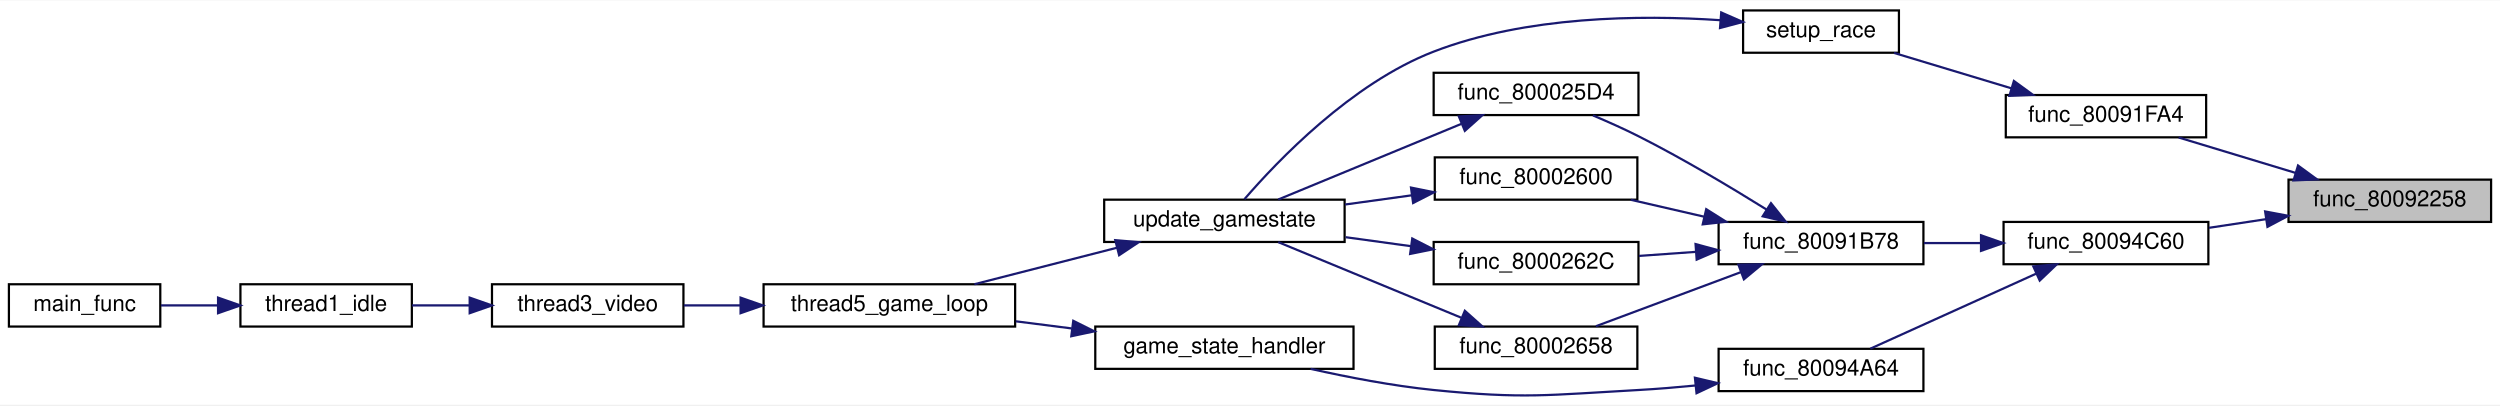
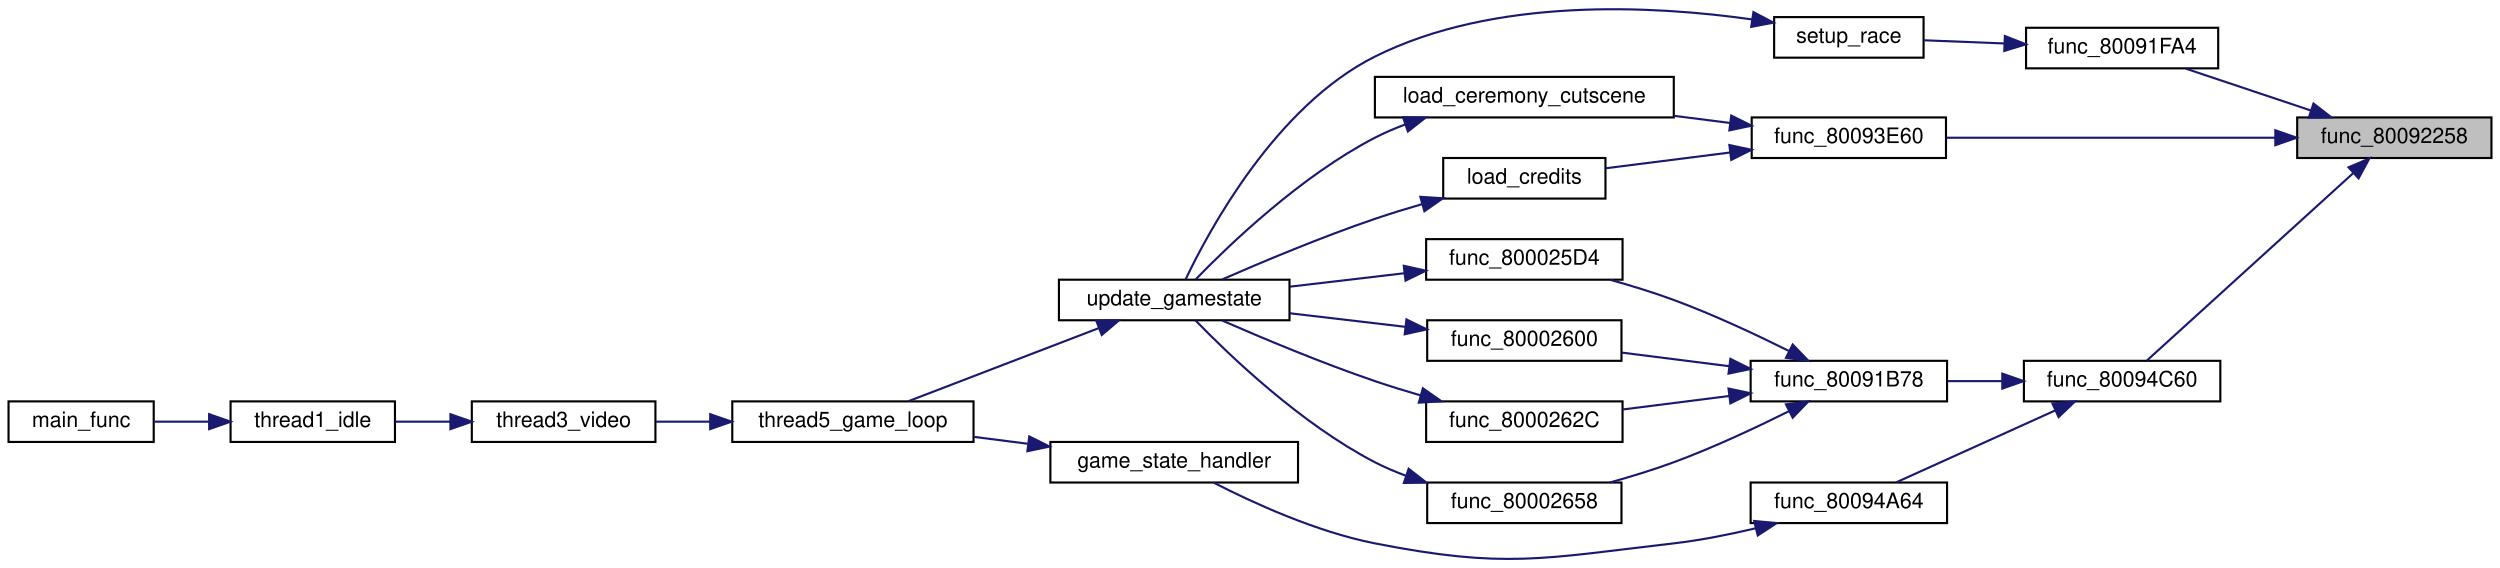
- <svg xmlns="http://www.w3.org/2000/svg" xmlns:xlink="http://www.w3.org/1999/xlink" width="1123pt" height="182pt" viewBox="0.00 0.00 1123.00 181.62">
-   <g id="graph0" class="graph" transform="scale(1 1) rotate(0) translate(4 177.62)">
-     <polygon fill="white" stroke="transparent" points="-4,4 -4,-177.62 1119,-177.62 1119,4 -4,4" />
+ <svg xmlns="http://www.w3.org/2000/svg" xmlns:xlink="http://www.w3.org/1999/xlink" width="1171pt" height="266pt" viewBox="0.00 0.00 1171.00 265.98">
+   <g id="graph0" class="graph" transform="scale(1 1) rotate(0) translate(4 261.98)">
+     <polygon fill="white" stroke="transparent" points="-4,4 -4,-261.98 1167,-261.98 1167,4 -4,4" />
    <g id="node1" class="node">
      <g id="a_node1">
        <a xlink:title=" ">
-           <polygon fill="#bfbfbf" stroke="black" points="1024,-78.12 1024,-97.12 1115,-97.12 1115,-78.12 1024,-78.12" />
-           <text text-anchor="middle" x="1069.5" y="-85.12" font-family="Helvetica,sans-Serif" font-size="10.00">func_80092258</text>
+           <polygon fill="#bfbfbf" stroke="black" points="1072,-187.98 1072,-206.98 1163,-206.98 1163,-187.98 1072,-187.98" />
+           <text text-anchor="middle" x="1117.5" y="-194.98" font-family="Helvetica,sans-Serif" font-size="10.00">func_80092258</text>
        </a>
      </g>
    </g>
    <g id="node2" class="node">
      <g id="a_node2">
        <a xlink:href="code__80091750_8c.html#a11daab0c2cb2700179b2325d2c619769" target="_top" xlink:title=" ">
-           <polygon fill="white" stroke="black" points="897,-116.12 897,-135.12 987,-135.12 987,-116.12 897,-116.12" />
-           <text text-anchor="middle" x="942" y="-123.12" font-family="Helvetica,sans-Serif" font-size="10.00">func_80091FA4</text>
+           <polygon fill="white" stroke="black" points="945,-229.98 945,-248.98 1035,-248.98 1035,-229.98 945,-229.98" />
+           <text text-anchor="middle" x="990" y="-236.98" font-family="Helvetica,sans-Serif" font-size="10.00">func_80091FA4</text>
        </a>
      </g>
    </g>
    <g id="edge1" class="edge">
-       <path fill="none" stroke="midnightblue" d="M1027.1,-100.16C1010.03,-105.33 990.56,-111.22 974.66,-116.04" />
-       <polygon fill="midnightblue" stroke="midnightblue" points="1028.27,-103.46 1036.83,-97.21 1026.25,-96.76 1028.27,-103.46" />
+       <path fill="none" stroke="midnightblue" d="M1078.53,-210.19C1059.66,-216.5 1037.23,-224.01 1019.8,-229.84" />
+       <polygon fill="midnightblue" stroke="midnightblue" points="1079.65,-213.5 1088.02,-207.01 1077.43,-206.87 1079.65,-213.5" />
    </g>
    <g id="node9" class="node">
      <g id="a_node9">
+         <a xlink:href="code__80091750_8c.html#a8f942ce2eea4297b90318c3a439f552a" target="_top" xlink:title=" ">
+           <polygon fill="white" stroke="black" points="816.5,-187.98 816.5,-206.98 907.5,-206.98 907.5,-187.98 816.5,-187.98" />
+           <text text-anchor="middle" x="862" y="-194.98" font-family="Helvetica,sans-Serif" font-size="10.00">func_80093E60</text>
+         </a>
+       </g>
+     </g>
+     <g id="edge8" class="edge">
+       <path fill="none" stroke="midnightblue" d="M1061.66,-197.48C1015.62,-197.48 950.66,-197.48 907.72,-197.48" />
+       <polygon fill="midnightblue" stroke="midnightblue" points="1061.76,-200.98 1071.76,-197.48 1061.76,-193.98 1061.76,-200.98" />
+     </g>
+     <g id="node12" class="node">
+       <g id="a_node12">
        <a xlink:href="code__80091750_8c.html#afbc00b3a80fed334c4f3d05f4502393e" target="_top" xlink:title=" ">
-           <polygon fill="white" stroke="black" points="896,-59.12 896,-78.12 988,-78.12 988,-59.12 896,-59.12" />
-           <text text-anchor="middle" x="942" y="-66.12" font-family="Helvetica,sans-Serif" font-size="10.00">func_80094C60</text>
-         </a>
-       </g>
-     </g>
-     <g id="edge8" class="edge">
-       <path fill="none" stroke="midnightblue" d="M1013.98,-79.37C1005.41,-78.07 996.63,-76.74 988.3,-75.48" />
-       <polygon fill="midnightblue" stroke="midnightblue" points="1013.49,-82.83 1023.9,-80.87 1014.54,-75.91 1013.49,-82.83" />
+           <polygon fill="white" stroke="black" points="944,-73.98 944,-92.98 1036,-92.98 1036,-73.98 944,-73.98" />
+           <text text-anchor="middle" x="990" y="-80.98" font-family="Helvetica,sans-Serif" font-size="10.00">func_80094C60</text>
+         </a>
+       </g>
+     </g>
+     <g id="edge13" class="edge">
+       <path fill="none" stroke="midnightblue" d="M1098.32,-180.96C1071.74,-156.83 1023.14,-112.67 1001.67,-93.18" />
+       <polygon fill="midnightblue" stroke="midnightblue" points="1096.04,-183.63 1105.8,-187.76 1100.75,-178.45 1096.04,-183.63" />
    </g>
    <g id="node3" class="node">
      <g id="a_node3">
        <a xlink:href="code__800029B0_8c.html#aca6165112fc92e65ad6477e785a7098c" target="_top" xlink:title=" ">
-           <polygon fill="white" stroke="black" points="779,-154.12 779,-173.12 849,-173.12 849,-154.12 779,-154.12" />
-           <text text-anchor="middle" x="814" y="-161.12" font-family="Helvetica,sans-Serif" font-size="10.00">setup_race</text>
+           <polygon fill="white" stroke="black" points="827,-234.98 827,-253.98 897,-253.98 897,-234.98 827,-234.98" />
+           <text text-anchor="middle" x="862" y="-241.98" font-family="Helvetica,sans-Serif" font-size="10.00">setup_race</text>
        </a>
      </g>
    </g>
    <g id="edge2" class="edge">
-       <path fill="none" stroke="midnightblue" d="M899.44,-138.16C882.29,-143.33 862.75,-149.22 846.78,-154.04" />
-       <polygon fill="midnightblue" stroke="midnightblue" points="900.64,-141.45 909.2,-135.21 898.62,-134.75 900.64,-141.45" />
+       <path fill="none" stroke="midnightblue" d="M934.86,-241.63C922.13,-242.14 908.9,-242.66 897.32,-243.12" />
+       <polygon fill="midnightblue" stroke="midnightblue" points="935.08,-245.12 944.93,-241.23 934.8,-238.13 935.08,-245.12" />
    </g>
    <g id="node4" class="node">
      <g id="a_node4">
        <a xlink:href="main_8c.html#ad0625ed56ac663d3ec7ae8f1ba50c735" target="_top" xlink:title=" ">
-           <polygon fill="white" stroke="black" points="492,-69.12 492,-88.12 600,-88.12 600,-69.12 492,-69.12" />
-           <text text-anchor="middle" x="546" y="-76.12" font-family="Helvetica,sans-Serif" font-size="10.00">update_gamestate</text>
+           <polygon fill="white" stroke="black" points="492,-111.98 492,-130.98 600,-130.98 600,-111.98 492,-111.98" />
+           <text text-anchor="middle" x="546" y="-118.98" font-family="Helvetica,sans-Serif" font-size="10.00">update_gamestate</text>
        </a>
      </g>
    </g>
    <g id="edge3" class="edge">
-       <path fill="none" stroke="midnightblue" d="M768.71,-168.74C732.79,-171.16 681.49,-170.65 640,-154.62 603.04,-140.35 569.72,-105.4 554.99,-88.33" />
-       <polygon fill="midnightblue" stroke="midnightblue" points="769.17,-172.21 778.87,-167.94 768.63,-165.23 769.17,-172.21" />
+       <path fill="none" stroke="midnightblue" d="M816.6,-252.9C769.99,-259.48 695.88,-263.42 640,-235.48 593.62,-212.3 562.32,-154.2 551.34,-131.14" />
+       <polygon fill="midnightblue" stroke="midnightblue" points="817.31,-256.33 826.68,-251.37 816.27,-249.41 817.31,-256.33" />
    </g>
    <g id="node5" class="node">
      <g id="a_node5">
        <a xlink:href="main_8c.html#a633ed517e458daeb768f5361895dcac9" target="_top" xlink:title=" ">
-           <polygon fill="white" stroke="black" points="339,-31.12 339,-50.12 452,-50.12 452,-31.12 339,-31.12" />
-           <text text-anchor="middle" x="395.5" y="-38.12" font-family="Helvetica,sans-Serif" font-size="10.00">thread5_game_loop</text>
+           <polygon fill="white" stroke="black" points="339,-54.98 339,-73.98 452,-73.98 452,-54.98 339,-54.98" />
+           <text text-anchor="middle" x="395.5" y="-61.98" font-family="Helvetica,sans-Serif" font-size="10.00">thread5_game_loop</text>
        </a>
      </g>
    </g>
    <g id="edge4" class="edge">
-       <path fill="none" stroke="midnightblue" d="M497.67,-66.51C476.99,-61.22 453.08,-55.1 433.7,-50.14" />
-       <polygon fill="midnightblue" stroke="midnightblue" points="496.97,-69.94 507.53,-69.03 498.71,-63.16 496.97,-69.94" />
+       <path fill="none" stroke="midnightblue" d="M510.6,-108.28C483.34,-97.81 445.88,-83.44 421.44,-74.05" />
+       <polygon fill="midnightblue" stroke="midnightblue" points="509.55,-111.63 520.14,-111.94 512.06,-105.09 509.55,-111.63" />
    </g>
    <g id="node6" class="node">
      <g id="a_node6">
        <a xlink:href="main_8c.html#a023b8f272e4efbd33f371e91ffff6b30" target="_top" xlink:title=" ">
-           <polygon fill="white" stroke="black" points="217,-31.12 217,-50.12 303,-50.12 303,-31.12 217,-31.12" />
-           <text text-anchor="middle" x="260" y="-38.12" font-family="Helvetica,sans-Serif" font-size="10.00">thread3_video</text>
+           <polygon fill="white" stroke="black" points="217,-54.98 217,-73.98 303,-73.98 303,-54.98 217,-54.98" />
+           <text text-anchor="middle" x="260" y="-61.98" font-family="Helvetica,sans-Serif" font-size="10.00">thread3_video</text>
        </a>
      </g>
    </g>
    <g id="edge5" class="edge">
-       <path fill="none" stroke="midnightblue" d="M328.57,-40.62C319.94,-40.62 311.3,-40.62 303.21,-40.62" />
-       <polygon fill="midnightblue" stroke="midnightblue" points="328.66,-44.12 338.66,-40.62 328.66,-37.12 328.66,-44.12" />
+       <path fill="none" stroke="midnightblue" d="M328.57,-64.48C319.94,-64.48 311.3,-64.48 303.21,-64.48" />
+       <polygon fill="midnightblue" stroke="midnightblue" points="328.66,-67.98 338.66,-64.48 328.66,-60.98 328.66,-67.98" />
    </g>
    <g id="node7" class="node">
      <g id="a_node7">
        <a xlink:href="main_8c.html#a1e35d2b842121e6aea373f09381616e5" target="_top" xlink:title=" ">
-           <polygon fill="white" stroke="black" points="104,-31.12 104,-50.12 181,-50.12 181,-31.12 104,-31.12" />
-           <text text-anchor="middle" x="142.5" y="-38.12" font-family="Helvetica,sans-Serif" font-size="10.00">thread1_idle</text>
+           <polygon fill="white" stroke="black" points="104,-54.98 104,-73.98 181,-73.98 181,-54.98 104,-54.98" />
+           <text text-anchor="middle" x="142.5" y="-61.98" font-family="Helvetica,sans-Serif" font-size="10.00">thread1_idle</text>
        </a>
      </g>
    </g>
    <g id="edge6" class="edge">
-       <path fill="none" stroke="midnightblue" d="M206.9,-40.62C198.2,-40.62 189.33,-40.62 181.09,-40.62" />
-       <polygon fill="midnightblue" stroke="midnightblue" points="206.98,-44.12 216.98,-40.62 206.98,-37.12 206.98,-44.12" />
+       <path fill="none" stroke="midnightblue" d="M206.9,-64.48C198.2,-64.48 189.33,-64.48 181.09,-64.48" />
+       <polygon fill="midnightblue" stroke="midnightblue" points="206.98,-67.98 216.98,-64.48 206.98,-60.98 206.98,-67.98" />
    </g>
    <g id="node8" class="node">
      <g id="a_node8">
        <a xlink:href="main_8c.html#a4f87d43525fe95f60ea92bc8a3b70e62" target="_top" xlink:title=" ">
-           <polygon fill="white" stroke="black" points="0,-31.12 0,-50.12 68,-50.12 68,-31.12 0,-31.12" />
-           <text text-anchor="middle" x="34" y="-38.12" font-family="Helvetica,sans-Serif" font-size="10.00">main_func</text>
+           <polygon fill="white" stroke="black" points="0,-54.98 0,-73.98 68,-73.98 68,-54.98 0,-54.98" />
+           <text text-anchor="middle" x="34" y="-61.98" font-family="Helvetica,sans-Serif" font-size="10.00">main_func</text>
        </a>
      </g>
    </g>
    <g id="edge7" class="edge">
-       <path fill="none" stroke="midnightblue" d="M93.95,-40.62C85.29,-40.62 76.44,-40.62 68.31,-40.62" />
-       <polygon fill="midnightblue" stroke="midnightblue" points="93.95,-44.12 103.95,-40.62 93.95,-37.12 93.95,-44.12" />
+       <path fill="none" stroke="midnightblue" d="M93.95,-64.48C85.29,-64.48 76.44,-64.48 68.31,-64.48" />
+       <polygon fill="midnightblue" stroke="midnightblue" points="93.95,-67.98 103.95,-64.48 93.95,-60.98 93.95,-67.98" />
    </g>
    <g id="node10" class="node">
      <g id="a_node10">
+         <a xlink:href="code__80281780_8c.html#af227cfd0f1fd3d6adbe9a29ad59b4dc8" target="_top" xlink:title=" ">
+           <polygon fill="white" stroke="black" points="640,-206.98 640,-225.98 780,-225.98 780,-206.98 640,-206.98" />
+           <text text-anchor="middle" x="710" y="-213.98" font-family="Helvetica,sans-Serif" font-size="10.00">load_ceremony_cutscene</text>
+         </a>
+       </g>
+     </g>
+     <g id="edge9" class="edge">
+       <path fill="none" stroke="midnightblue" d="M806.27,-204.41C797.78,-205.49 788.91,-206.61 780.16,-207.72" />
+       <polygon fill="midnightblue" stroke="midnightblue" points="806.92,-207.86 816.4,-203.13 806.04,-200.92 806.92,-207.86" />
+     </g>
+     <g id="node11" class="node">
+       <g id="a_node11">
+         <a xlink:href="code__80280000_8c.html#a9a346a82a8367a41c07f51e012e4cd92" target="_top" xlink:title=" ">
+           <polygon fill="white" stroke="black" points="672,-168.98 672,-187.98 748,-187.98 748,-168.98 672,-168.98" />
+           <text text-anchor="middle" x="710" y="-175.98" font-family="Helvetica,sans-Serif" font-size="10.00">load_credits</text>
+         </a>
+       </g>
+     </g>
+     <g id="edge11" class="edge">
+       <path fill="none" stroke="midnightblue" d="M806.47,-190.57C787.07,-188.12 765.7,-185.41 748.1,-183.18" />
+       <polygon fill="midnightblue" stroke="midnightblue" points="806.04,-194.05 816.4,-191.83 806.92,-187.1 806.04,-194.05" />
+     </g>
+     <g id="edge10" class="edge">
+       <path fill="none" stroke="midnightblue" d="M654.26,-203.71C649.33,-201.88 644.51,-199.81 640,-197.48 605.36,-179.58 571.7,-147.28 556.08,-131.17" />
+       <polygon fill="midnightblue" stroke="midnightblue" points="653.2,-207.05 663.8,-206.95 655.46,-200.42 653.2,-207.05" />
+     </g>
+     <g id="edge12" class="edge">
+       <path fill="none" stroke="midnightblue" d="M662.19,-166.4C654.72,-164.24 647.11,-161.91 640,-159.48 615.07,-150.99 587.19,-139.29 568.52,-131.13" />
+       <polygon fill="midnightblue" stroke="midnightblue" points="661.29,-169.79 671.87,-169.13 663.19,-163.05 661.29,-169.79" />
+     </g>
+     <g id="node13" class="node">
+       <g id="a_node13">
        <a xlink:href="code__80091750_8c.html#a4c171632ff32db3cbe13719e6478d536" target="_top" xlink:title=" ">
-           <polygon fill="white" stroke="black" points="768,-59.12 768,-78.12 860,-78.12 860,-59.12 768,-59.12" />
-           <text text-anchor="middle" x="814" y="-66.12" font-family="Helvetica,sans-Serif" font-size="10.00">func_80091B78</text>
-         </a>
-       </g>
-     </g>
-     <g id="edge9" class="edge">
-       <path fill="none" stroke="midnightblue" d="M885.65,-68.62C877.16,-68.62 868.48,-68.62 860.24,-68.62" />
-       <polygon fill="midnightblue" stroke="midnightblue" points="885.87,-72.12 895.87,-68.62 885.87,-65.12 885.87,-72.12" />
+           <polygon fill="white" stroke="black" points="816,-73.98 816,-92.98 908,-92.98 908,-73.98 816,-73.98" />
+           <text text-anchor="middle" x="862" y="-80.98" font-family="Helvetica,sans-Serif" font-size="10.00">func_80091B78</text>
+         </a>
+       </g>
+     </g>
+     <g id="edge14" class="edge">
+       <path fill="none" stroke="midnightblue" d="M933.65,-83.48C925.16,-83.48 916.48,-83.48 908.24,-83.48" />
+       <polygon fill="midnightblue" stroke="midnightblue" points="933.87,-86.98 943.87,-83.48 933.87,-79.98 933.87,-86.98" />
+     </g>
+     <g id="node18" class="node">
+       <g id="a_node18">
+         <a xlink:href="code__80091750_8c.html#ac51ad7c4cba535e4821a618a8cfe1e3e" target="_top" xlink:title=" ">
+           <polygon fill="white" stroke="black" points="816,-16.98 816,-35.98 908,-35.98 908,-16.98 816,-16.98" />
+           <text text-anchor="middle" x="862" y="-23.98" font-family="Helvetica,sans-Serif" font-size="10.00">func_80094A64</text>
+         </a>
+       </g>
+     </g>
+     <g id="edge23" class="edge">
+       <path fill="none" stroke="midnightblue" d="M958.59,-69.72C935.57,-59.31 904.53,-45.27 884.16,-36.05" />
+       <polygon fill="midnightblue" stroke="midnightblue" points="957.36,-73.01 967.91,-73.94 960.24,-66.63 957.36,-73.01" />
+     </g>
+     <g id="node14" class="node">
+       <g id="a_node14">
+         <a xlink:href="main_8c.html#a8ccd4f2ae1a9502071e1b43ab07a78d3" target="_top" xlink:title=" ">
+           <polygon fill="white" stroke="black" points="664,-130.98 664,-149.98 756,-149.98 756,-130.98 664,-130.98" />
+           <text text-anchor="middle" x="710" y="-137.98" font-family="Helvetica,sans-Serif" font-size="10.00">func_800025D4</text>
+         </a>
+       </g>
+     </g>
+     <g id="edge15" class="edge">
+       <path fill="none" stroke="midnightblue" d="M834.01,-97.55C818.49,-105.29 798.46,-114.67 780,-121.48 770.44,-125.01 759.93,-128.23 750.05,-130.97" />
+       <polygon fill="midnightblue" stroke="midnightblue" points="835.7,-100.62 843.04,-92.99 832.54,-94.38 835.7,-100.62" />
    </g>
    <g id="node15" class="node">
      <g id="a_node15">
-         <a xlink:href="code__80091750_8c.html#ac51ad7c4cba535e4821a618a8cfe1e3e" target="_top" xlink:title=" ">
-           <polygon fill="white" stroke="black" points="768,-2.12 768,-21.12 860,-21.12 860,-2.12 768,-2.12" />
-           <text text-anchor="middle" x="814" y="-9.12" font-family="Helvetica,sans-Serif" font-size="10.00">func_80094A64</text>
-         </a>
-       </g>
-     </g>
-     <g id="edge18" class="edge">
-       <path fill="none" stroke="midnightblue" d="M910.59,-54.86C887.57,-44.45 856.53,-30.41 836.16,-21.19" />
-       <polygon fill="midnightblue" stroke="midnightblue" points="909.36,-58.15 919.91,-59.08 912.24,-51.77 909.36,-58.15" />
-     </g>
-     <g id="node11" class="node">
-       <g id="a_node11">
-         <a xlink:href="main_8c.html#a8ccd4f2ae1a9502071e1b43ab07a78d3" target="_top" xlink:title=" ">
-           <polygon fill="white" stroke="black" points="640,-126.12 640,-145.12 732,-145.12 732,-126.12 640,-126.12" />
-           <text text-anchor="middle" x="686" y="-133.12" font-family="Helvetica,sans-Serif" font-size="10.00">func_800025D4</text>
-         </a>
-       </g>
-     </g>
-     <g id="edge10" class="edge">
-       <path fill="none" stroke="midnightblue" d="M789.47,-83.72C773.55,-93.64 751.89,-106.59 732,-116.62 725.49,-119.91 718.27,-123.13 711.56,-125.96" />
-       <polygon fill="midnightblue" stroke="midnightblue" points="791.52,-86.56 798.12,-78.27 787.79,-80.64 791.52,-86.56" />
-     </g>
-     <g id="node12" class="node">
-       <g id="a_node12">
        <a xlink:href="main_8c.html#a1399390ccfb8062de2a77e48df769faf" target="_top" xlink:title=" ">
-           <polygon fill="white" stroke="black" points="640.5,-88.12 640.5,-107.12 731.5,-107.12 731.5,-88.12 640.5,-88.12" />
-           <text text-anchor="middle" x="686" y="-95.12" font-family="Helvetica,sans-Serif" font-size="10.00">func_80002600</text>
-         </a>
-       </g>
-     </g>
-     <g id="edge12" class="edge">
-       <path fill="none" stroke="midnightblue" d="M761.5,-80.47C750.54,-83 739.1,-85.63 728.56,-88.06" />
-       <polygon fill="midnightblue" stroke="midnightblue" points="762.43,-83.85 771.39,-78.2 760.86,-77.03 762.43,-83.85" />
-     </g>
-     <g id="node13" class="node">
-       <g id="a_node13">
-         <a xlink:href="main_8c.html#a26a29858c220d867684f0385abacfde8" target="_top" xlink:title=" ">
-           <polygon fill="white" stroke="black" points="640,-50.12 640,-69.12 732,-69.12 732,-50.12 640,-50.12" />
-           <text text-anchor="middle" x="686" y="-57.12" font-family="Helvetica,sans-Serif" font-size="10.00">func_8000262C</text>
-         </a>
-       </g>
-     </g>
-     <g id="edge14" class="edge">
-       <path fill="none" stroke="midnightblue" d="M757.65,-64.67C749.16,-64.06 740.48,-63.44 732.24,-62.85" />
-       <polygon fill="midnightblue" stroke="midnightblue" points="757.64,-68.18 767.87,-65.4 758.14,-61.19 757.64,-68.18" />
-     </g>
-     <g id="node14" class="node">
-       <g id="a_node14">
-         <a xlink:href="main_8c.html#a3a0697cf1e2b0c4ec6ddbf605926eac4" target="_top" xlink:title=" ">
-           <polygon fill="white" stroke="black" points="640.5,-12.12 640.5,-31.12 731.5,-31.12 731.5,-12.12 640.5,-12.12" />
-           <text text-anchor="middle" x="686" y="-19.12" font-family="Helvetica,sans-Serif" font-size="10.00">func_80002658</text>
-         </a>
-       </g>
-     </g>
-     <g id="edge16" class="edge">
-       <path fill="none" stroke="midnightblue" d="M778.12,-55.61C757.46,-47.91 731.74,-38.31 712.89,-31.28" />
-       <polygon fill="midnightblue" stroke="midnightblue" points="776.91,-58.9 787.5,-59.11 779.36,-52.34 776.91,-58.9" />
-     </g>
-     <g id="edge11" class="edge">
-       <path fill="none" stroke="midnightblue" d="M652.37,-122.14C627.09,-111.7 592.69,-97.49 570.17,-88.19" />
-       <polygon fill="midnightblue" stroke="midnightblue" points="651.32,-125.5 661.9,-126.08 654,-119.03 651.32,-125.5" />
-     </g>
-     <g id="edge13" class="edge">
-       <path fill="none" stroke="midnightblue" d="M630.12,-90.07C620.28,-88.71 610.03,-87.3 600.24,-85.95" />
-       <polygon fill="midnightblue" stroke="midnightblue" points="629.81,-93.56 640.2,-91.45 630.77,-86.62 629.81,-93.56" />
-     </g>
-     <g id="edge15" class="edge">
-       <path fill="none" stroke="midnightblue" d="M629.88,-67.21C620.18,-68.55 610.1,-69.93 600.45,-71.26" />
-       <polygon fill="midnightblue" stroke="midnightblue" points="630.38,-70.67 639.81,-65.84 629.43,-63.74 630.38,-70.67" />
+           <polygon fill="white" stroke="black" points="664.5,-92.98 664.5,-111.98 755.5,-111.98 755.5,-92.98 664.5,-92.98" />
+           <text text-anchor="middle" x="710" y="-99.98" font-family="Helvetica,sans-Serif" font-size="10.00">func_80002600</text>
+         </a>
+       </g>
    </g>
    <g id="edge17" class="edge">
-       <path fill="none" stroke="midnightblue" d="M652.37,-35.1C627.09,-45.54 592.69,-59.75 570.17,-69.05" />
-       <polygon fill="midnightblue" stroke="midnightblue" points="654,-38.21 661.9,-31.16 651.32,-31.75 654,-38.21" />
+       <path fill="none" stroke="midnightblue" d="M805.92,-90.46C789.4,-92.55 771.48,-94.82 755.71,-96.82" />
+       <polygon fill="midnightblue" stroke="midnightblue" points="806.51,-93.91 816,-89.18 805.63,-86.97 806.51,-93.91" />
    </g>
    <g id="node16" class="node">
      <g id="a_node16">
+         <a xlink:href="main_8c.html#a26a29858c220d867684f0385abacfde8" target="_top" xlink:title=" ">
+           <polygon fill="white" stroke="black" points="664,-54.98 664,-73.98 756,-73.98 756,-54.98 664,-54.98" />
+           <text text-anchor="middle" x="710" y="-61.98" font-family="Helvetica,sans-Serif" font-size="10.00">func_8000262C</text>
+         </a>
+       </g>
+     </g>
+     <g id="edge19" class="edge">
+       <path fill="none" stroke="midnightblue" d="M806.01,-76.52C789.64,-74.44 771.9,-72.2 756.23,-70.21" />
+       <polygon fill="midnightblue" stroke="midnightblue" points="805.63,-80 816,-77.78 806.51,-73.05 805.63,-80" />
+     </g>
+     <g id="node17" class="node">
+       <g id="a_node17">
+         <a xlink:href="main_8c.html#a3a0697cf1e2b0c4ec6ddbf605926eac4" target="_top" xlink:title=" ">
+           <polygon fill="white" stroke="black" points="664.5,-16.98 664.5,-35.98 755.5,-35.98 755.5,-16.98 664.5,-16.98" />
+           <text text-anchor="middle" x="710" y="-23.98" font-family="Helvetica,sans-Serif" font-size="10.00">func_80002658</text>
+         </a>
+       </g>
+     </g>
+     <g id="edge21" class="edge">
+       <path fill="none" stroke="midnightblue" d="M834.01,-69.41C818.49,-61.68 798.46,-52.3 780,-45.48 770.44,-41.95 759.93,-38.74 750.05,-35.99" />
+       <polygon fill="midnightblue" stroke="midnightblue" points="832.54,-72.59 843.04,-73.97 835.7,-66.34 832.54,-72.59" />
+     </g>
+     <g id="edge16" class="edge">
+       <path fill="none" stroke="midnightblue" d="M653.89,-134.02C636.54,-131.98 617.42,-129.74 600.2,-127.72" />
+       <polygon fill="midnightblue" stroke="midnightblue" points="653.53,-137.5 663.87,-135.19 654.35,-130.55 653.53,-137.5" />
+     </g>
+     <g id="edge18" class="edge">
+       <path fill="none" stroke="midnightblue" d="M654.26,-108.9C636.81,-110.95 617.52,-113.21 600.17,-115.25" />
+       <polygon fill="midnightblue" stroke="midnightblue" points="654.78,-112.37 664.3,-107.72 653.96,-105.41 654.78,-112.37" />
+     </g>
+     <g id="edge20" class="edge">
+       <path fill="none" stroke="midnightblue" d="M661.42,-76.78C654.2,-78.88 646.87,-81.14 640,-83.48 615.07,-91.97 587.19,-103.67 568.52,-111.83" />
+       <polygon fill="midnightblue" stroke="midnightblue" points="662.48,-80.12 671.15,-74.03 660.58,-73.38 662.48,-80.12" />
+     </g>
+     <g id="edge22" class="edge">
+       <path fill="none" stroke="midnightblue" d="M654.48,-39.17C649.48,-41.02 644.57,-43.12 640,-45.48 605.36,-63.38 571.7,-95.68 556.08,-111.8" />
+       <polygon fill="midnightblue" stroke="midnightblue" points="655.81,-42.41 664.16,-35.9 653.57,-35.78 655.81,-42.41" />
+     </g>
+     <g id="node19" class="node">
+       <g id="a_node19">
        <a xlink:href="main_8c.html#ae04143ce8113cdafa007c642eb620bc8" target="_top" xlink:title=" ">
-           <polygon fill="white" stroke="black" points="488,-12.12 488,-31.12 604,-31.12 604,-12.12 488,-12.12" />
-           <text text-anchor="middle" x="546" y="-19.12" font-family="Helvetica,sans-Serif" font-size="10.00">game_state_handler</text>
-         </a>
-       </g>
-     </g>
-     <g id="edge19" class="edge">
-       <path fill="none" stroke="midnightblue" d="M757.7,-4.65C749.11,-3.81 740.33,-3.08 732,-2.62 691.17,-0.36 680.68,1.49 640,-2.62 621.64,-4.48 601.54,-8.35 584.74,-12.11" />
-       <polygon fill="midnightblue" stroke="midnightblue" points="757.35,-8.14 767.66,-5.69 758.08,-1.17 757.35,-8.14" />
-     </g>
-     <g id="edge20" class="edge">
-       <path fill="none" stroke="midnightblue" d="M477.42,-30.27C469.02,-31.34 460.5,-32.43 452.3,-33.48" />
-       <polygon fill="midnightblue" stroke="midnightblue" points="478.11,-33.71 487.59,-28.97 477.22,-26.77 478.11,-33.71" />
+           <polygon fill="white" stroke="black" points="488,-35.98 488,-54.98 604,-54.98 604,-35.98 488,-35.98" />
+           <text text-anchor="middle" x="546" y="-42.98" font-family="Helvetica,sans-Serif" font-size="10.00">game_state_handler</text>
+         </a>
+       </g>
+     </g>
+     <g id="edge24" class="edge">
+       <path fill="none" stroke="midnightblue" d="M818.24,-14.51C805.99,-11.61 792.55,-8.93 780,-7.48 718.19,-0.33 701.06,4.51 640,-7.48 612.45,-12.89 582.77,-26.53 564.53,-35.9" />
+       <polygon fill="midnightblue" stroke="midnightblue" points="817.65,-17.97 828.2,-16.97 819.33,-11.18 817.65,-17.97" />
+     </g>
+     <g id="edge25" class="edge">
+       <path fill="none" stroke="midnightblue" d="M477.42,-54.13C469.02,-55.2 460.5,-56.29 452.3,-57.34" />
+       <polygon fill="midnightblue" stroke="midnightblue" points="478.11,-57.57 487.59,-52.83 477.22,-50.63 478.11,-57.57" />
    </g>
  </g>
</svg>
